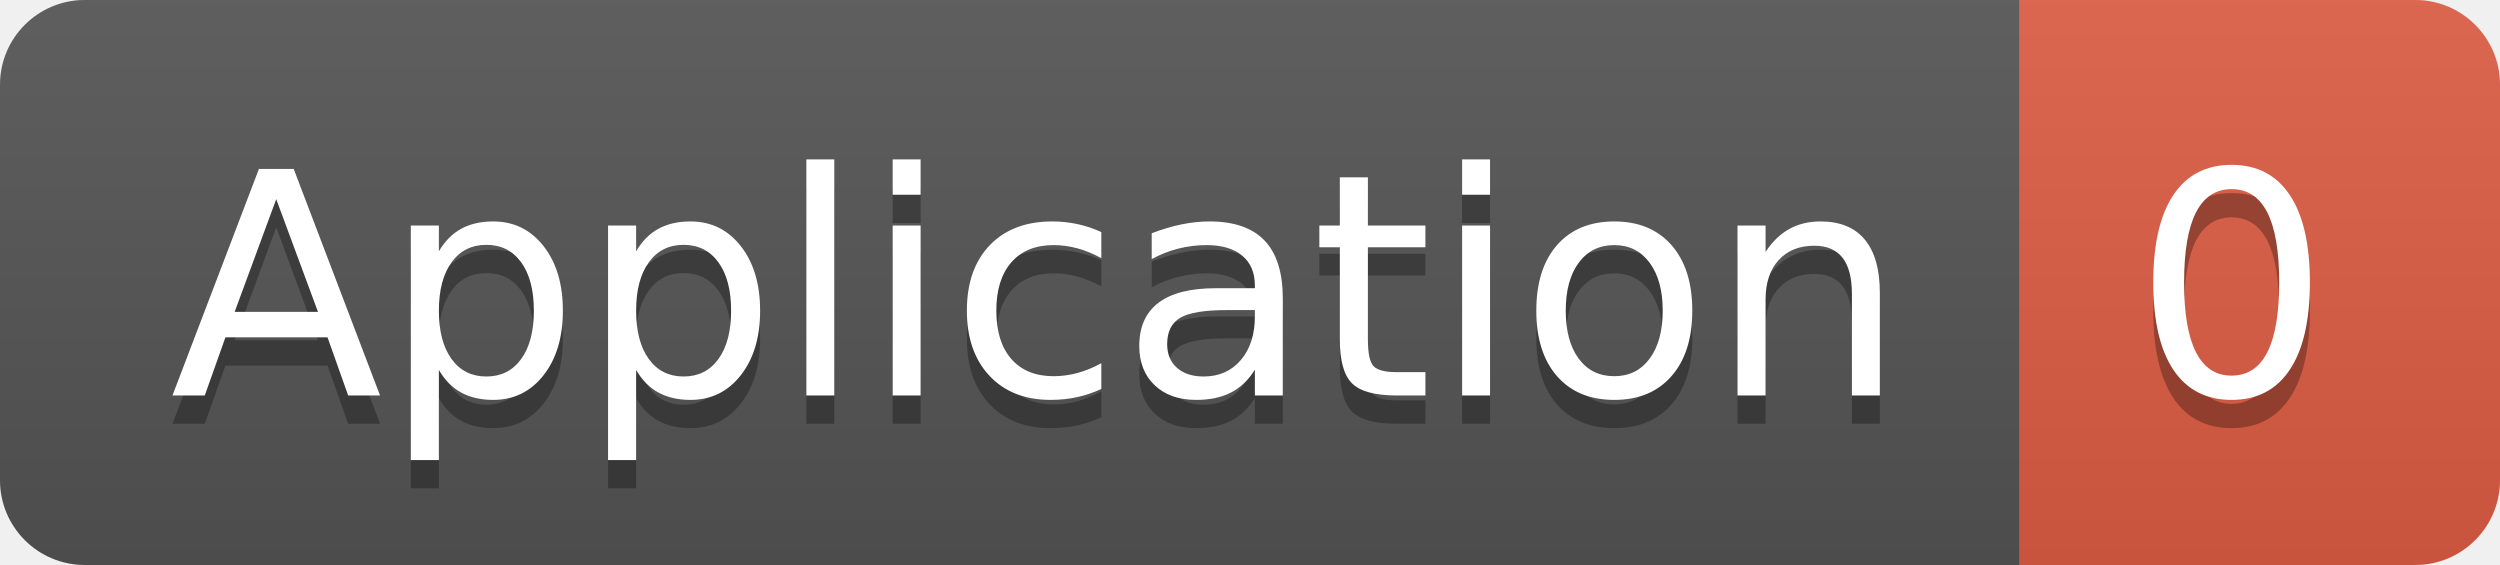
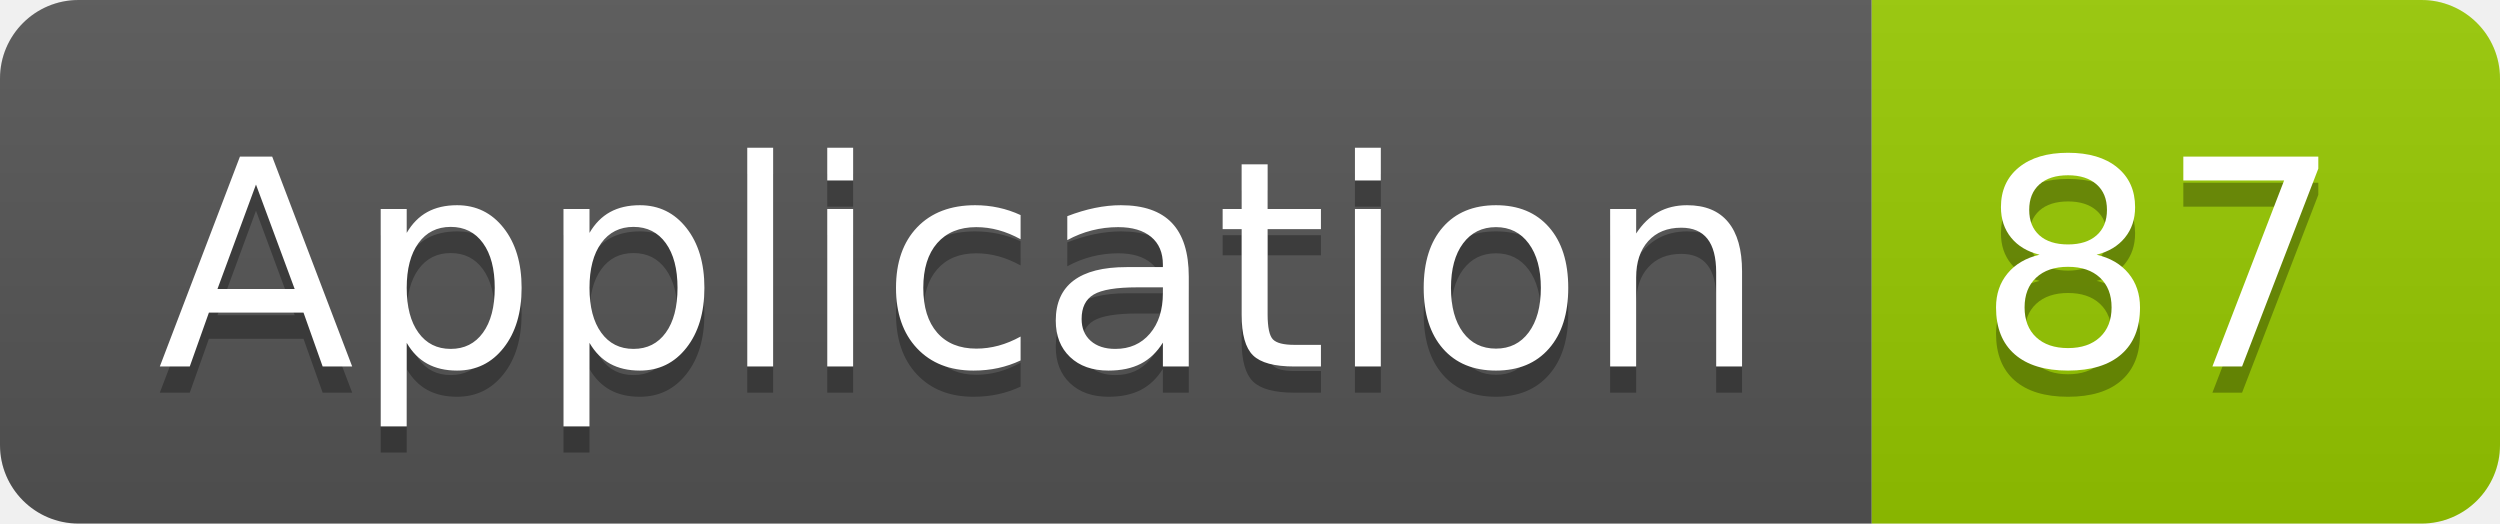
- <svg xmlns="http://www.w3.org/2000/svg" width="88.5" height="20">
+ <svg xmlns="http://www.w3.org/2000/svg" width="95.5" height="20">
  <linearGradient id="smooth" x2="0" y2="100%">
    <stop offset="0" stop-color="#bbb" stop-opacity=".1" />
    <stop offset="1" stop-opacity=".1" />
  </linearGradient>
  <clipPath id="round">
-     <rect width="88.5" height="20" rx="3" fill="#fff" />
+     <rect width="95.5" height="20" rx="3" fill="#fff" />
  </clipPath>
  <g clip-path="url(#round)">
    <rect width="71.5" height="20" fill="#555" />
-     <rect x="71.5" width="17.0" height="20" fill="#e05d44" />
-     <rect width="88.5" height="20" fill="url(#smooth)" />
+     <rect x="71.5" width="24.0" height="20" fill="#97CA00" />
+     <rect width="95.5" height="20" fill="url(#smooth)" />
  </g>
  <g fill="#fff" text-anchor="middle" font-family="DejaVu Sans,Verdana,Geneva,sans-serif" font-size="110">
    <text x="367.5" y="150" fill="#010101" fill-opacity=".3" transform="scale(0.1)" textLength="615.0" lengthAdjust="spacing">Application</text>
    <text x="367.5" y="140" transform="scale(0.1)" textLength="615.0" lengthAdjust="spacing">Application</text>
-     <text x="790.0" y="150" fill="#010101" fill-opacity=".3" transform="scale(0.1)" textLength="70.0" lengthAdjust="spacing">0</text>
-     <text x="790.0" y="140" transform="scale(0.1)" textLength="70.0" lengthAdjust="spacing">0</text>
+     <text x="825.0" y="150" fill="#010101" fill-opacity=".3" transform="scale(0.1)" textLength="140.0" lengthAdjust="spacing">87</text>
+     <text x="825.0" y="140" transform="scale(0.1)" textLength="140.0" lengthAdjust="spacing">87</text>
  </g>
</svg>
